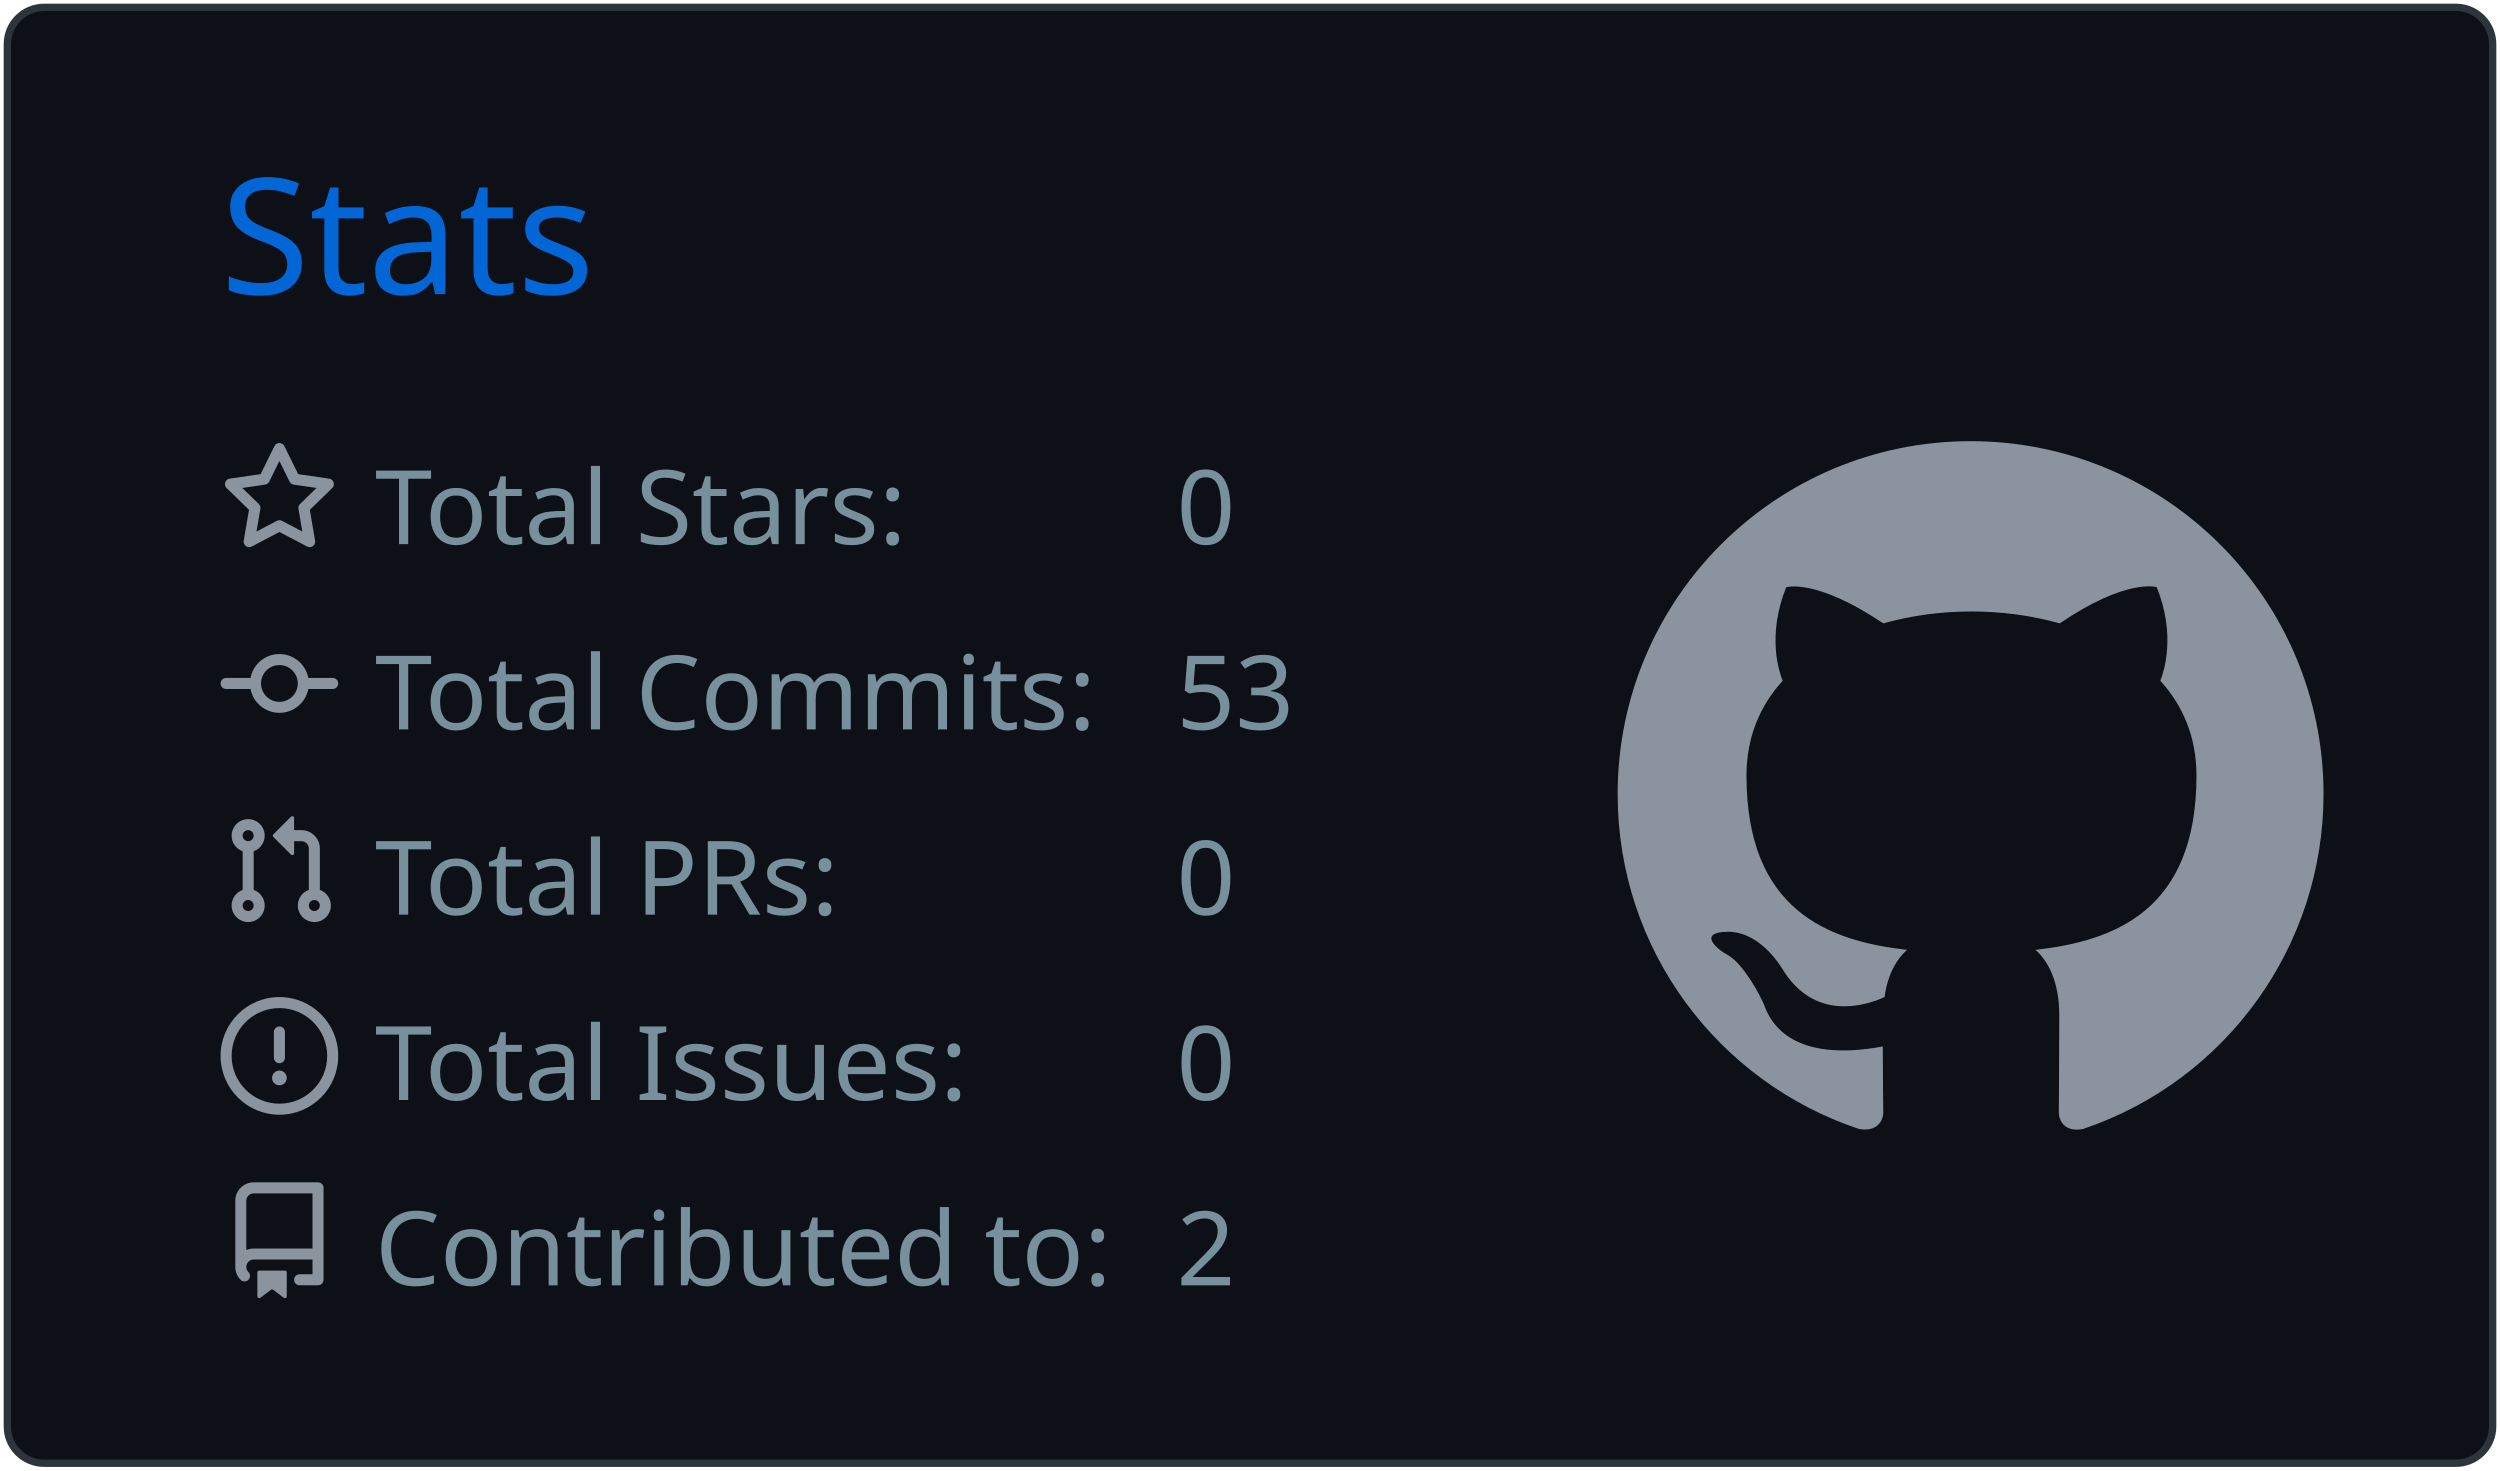
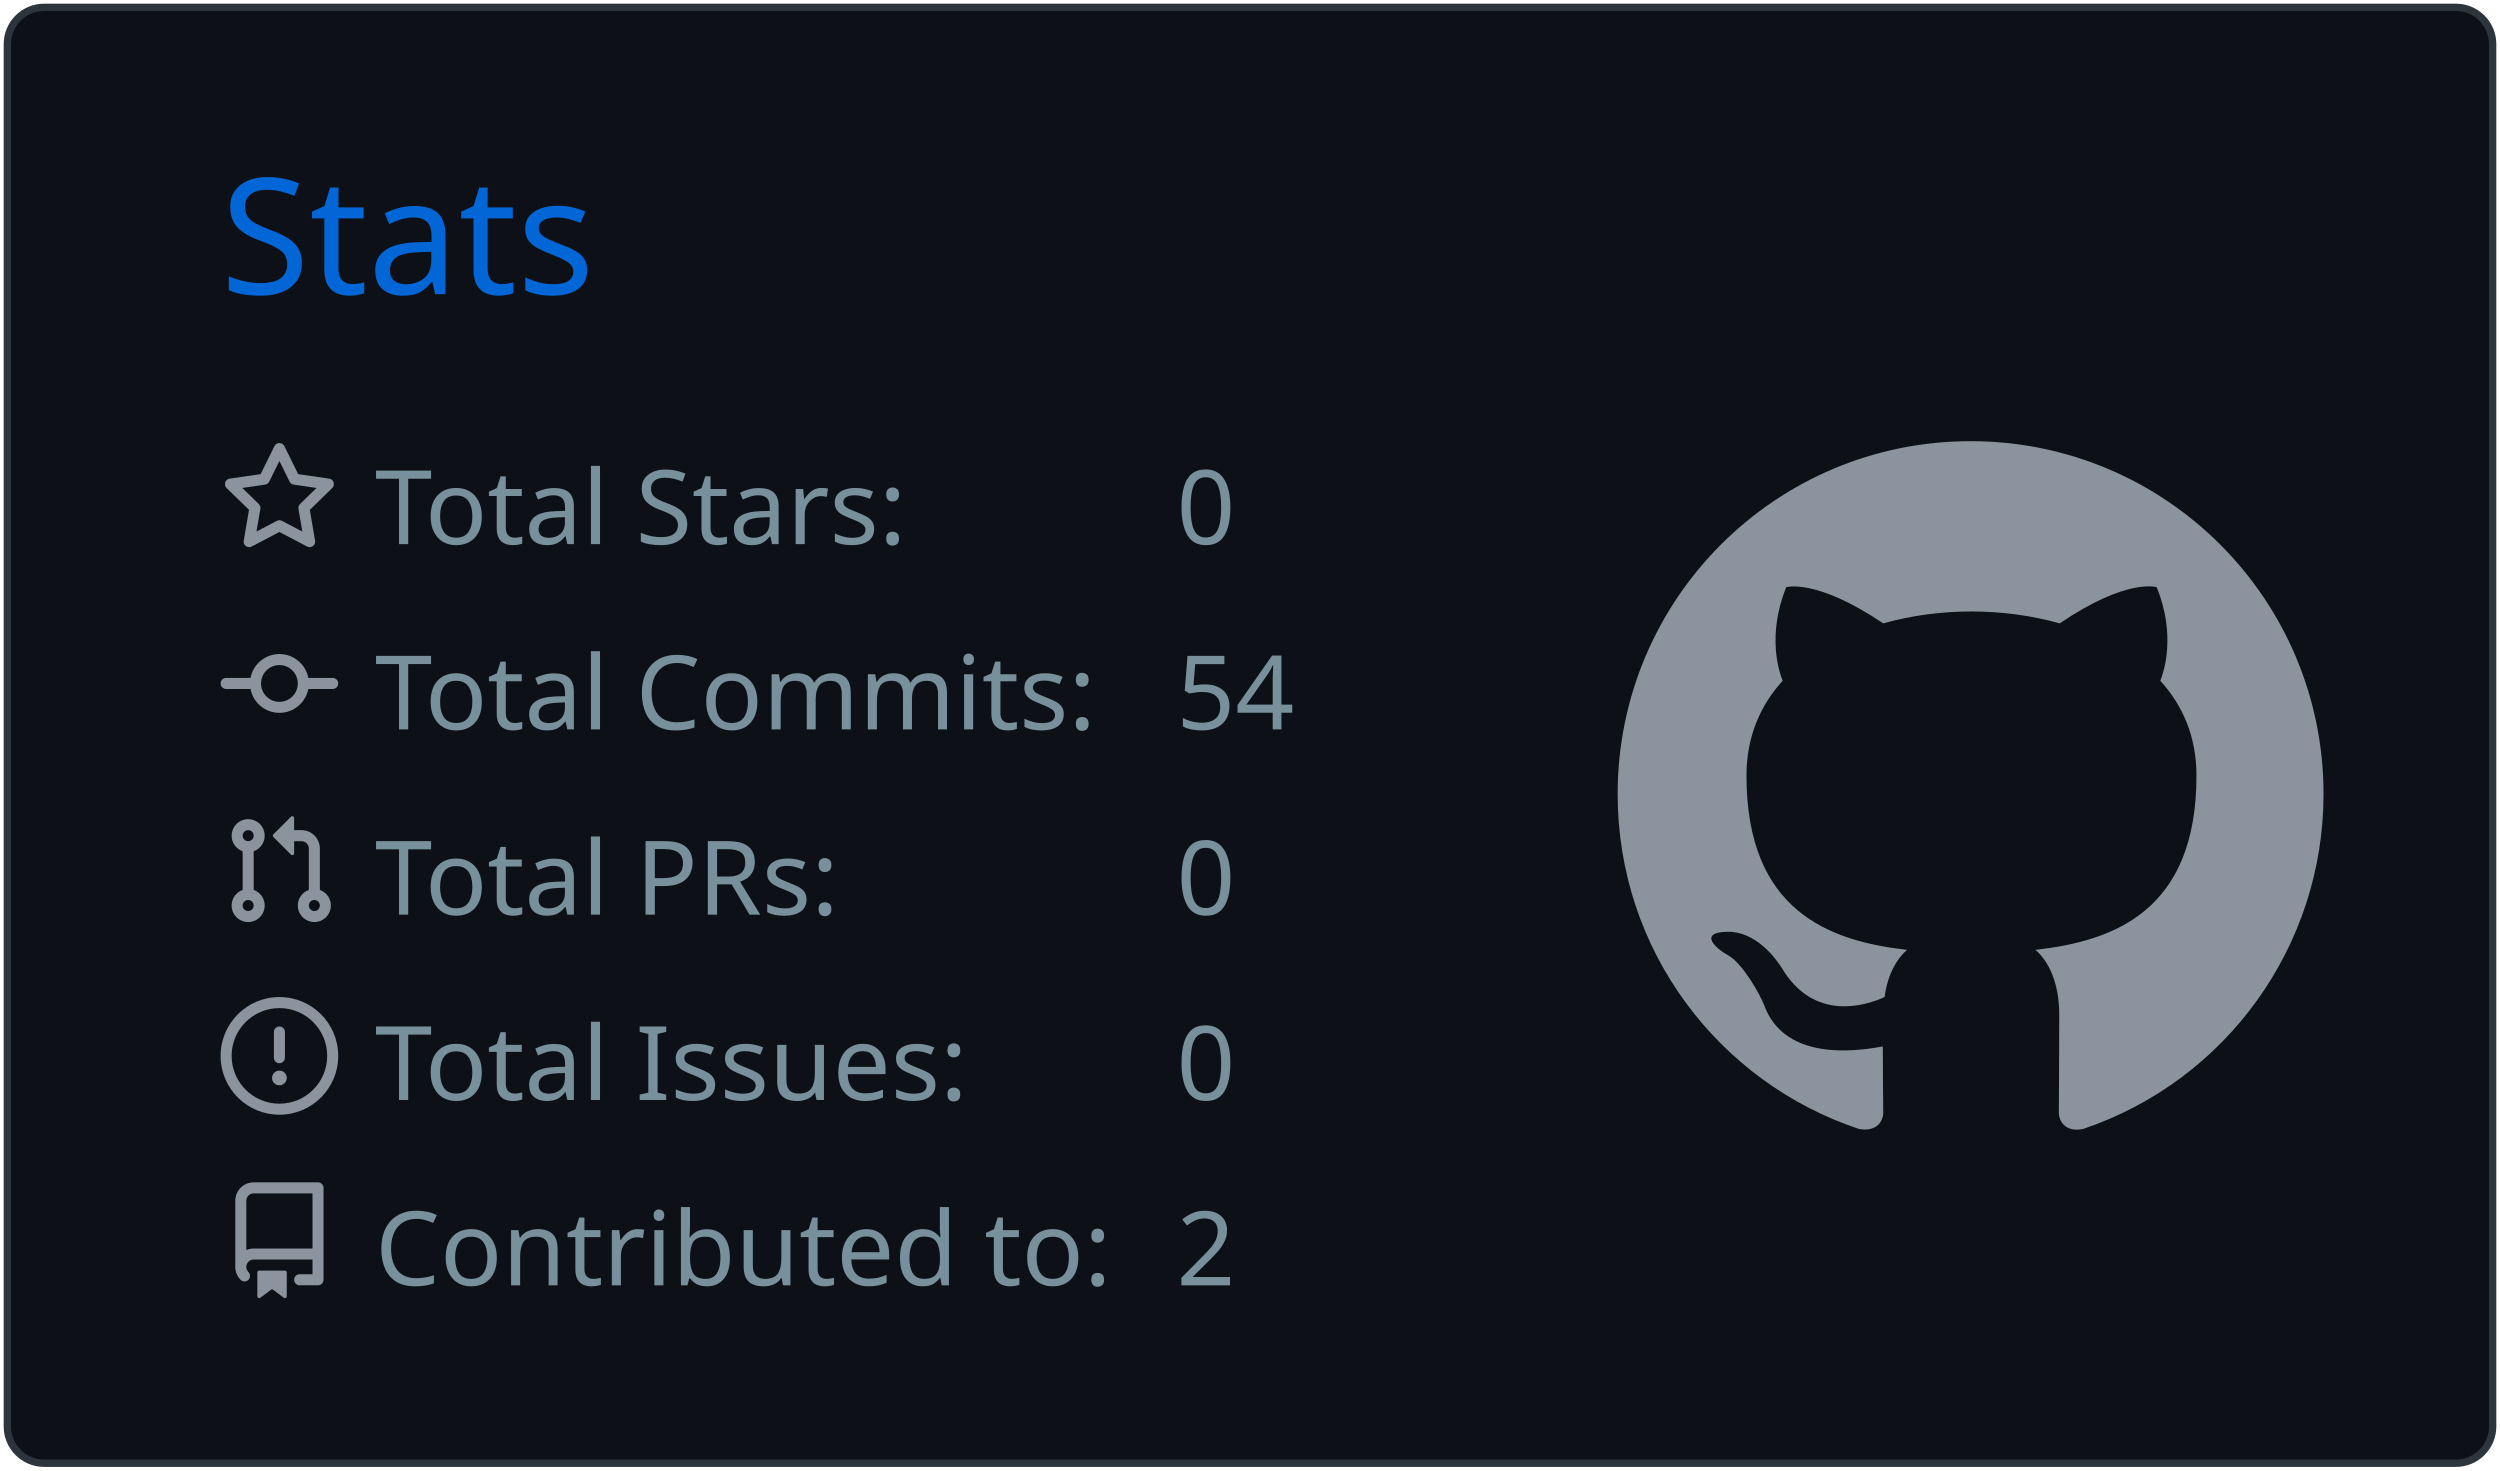
<svg xmlns="http://www.w3.org/2000/svg" width="340" height="200" viewBox="0 0 340 200">
  <style>* {
          font-family: 'Segoe UI', Ubuntu, "Helvetica Neue", Sans-Serif
        }</style>
  <g class="gpsc-root">
    <rect x="1" y="1" rx="5" ry="5" height="99%" width="99.412%" stroke="#2e343b" stroke-width="1" fill="#0d1117" stroke-opacity="1" />
    <text x="30" y="40" class="gpsc-item" style="--gpsc-i: 0; font-size: 22px; fill: #0366d6;">Stats</text>
    <g transform="translate(0,40)">
      <g transform="translate(30,20)">
        <g class="gpsc-item" style="--gpsc-i: 0;">
          <g transform="translate(0,0)" width="14" height="14" fill="#8b949e">
            <path fill-rule="evenodd" d="M8 .25a.75.75 0 01.673.418l1.882 3.815 4.21.612a.75.75 0 01.416 1.279l-3.046 2.97.719 4.192a.75.75 0 01-1.088.791L8 12.347l-3.766 1.98a.75.75 0 01-1.088-.79l.72-4.194L.818 6.374a.75.75 0 01.416-1.28l4.21-.611L7.327.668A.75.75 0 018 .25zm0 2.445L6.615 5.5a.75.75 0 01-.564.41l-3.097.45 2.24 2.184a.75.75 0 01.216.664l-.528 3.084 2.769-1.456a.75.75 0 01.698 0l2.77 1.456-.53-3.084a.75.75 0 01.216-.664l2.24-2.183-3.096-.45a.75.75 0 01-.564-.41L8 2.694v.001z" />
          </g>
        </g>
        <g class="gpsc-item" style="--gpsc-i: 1;">
          <g transform="translate(0,25.2)" width="14" height="14" fill="#8b949e">
            <path fill-rule="evenodd" d="M10.5 7.75a2.5 2.5 0 11-5 0 2.5 2.5 0 015 0zm1.43.75a4.002 4.002 0 01-7.86 0H.75a.75.75 0 110-1.5h3.32a4.001 4.001 0 017.86 0h3.32a.75.75 0 110 1.5h-3.32z" />
          </g>
        </g>
        <g class="gpsc-item" style="--gpsc-i: 2;">
          <g transform="translate(0,50.4)" width="14" height="14" fill="#8b949e">
            <path fill-rule="evenodd" d="M7.177 3.073L9.573.677A.25.25 0 0110 .854v4.792a.25.25 0 01-.427.177L7.177 3.427a.25.25 0 010-.354zM3.75 2.5a.75.75 0 100 1.5.75.75 0 000-1.5zm-2.25.75a2.25 2.25 0 113 2.122v5.256a2.251 2.251 0 11-1.5 0V5.372A2.25 2.25 0 011.5 3.25zM11 2.5h-1V4h1a1 1 0 011 1v5.628a2.251 2.251 0 101.5 0V5A2.5 2.5 0 0011 2.5zm1 10.25a.75.75 0 111.5 0 .75.75 0 01-1.5 0zM3.75 12a.75.75 0 100 1.5.75.75 0 000-1.5z" />
          </g>
        </g>
        <g class="gpsc-item" style="--gpsc-i: 3;">
          <g transform="translate(0,75.6)" width="14" height="14" fill="#8b949e">
            <path fill-rule="evenodd" d="M8 1.5a6.5 6.5 0 100 13 6.5 6.5 0 000-13zM0 8a8 8 0 1116 0A8 8 0 010 8zm9 3a1 1 0 11-2 0 1 1 0 012 0zm-.25-6.25a.75.75 0 00-1.5 0v3.5a.75.75 0 001.5 0v-3.5z" />
          </g>
        </g>
        <g class="gpsc-item" style="--gpsc-i: 4;">
          <g transform="translate(0,100.8)" width="14" height="14" fill="#8b949e">
            <path fill-rule="evenodd" d="M2 2.5A2.5 2.5 0 014.5 0h8.75a.75.75 0 01.75.75v12.5a.75.75 0 01-.75.75h-2.5a.75.75 0 110-1.5h1.75v-2h-8a1 1 0 00-.714 1.7.75.75 0 01-1.072 1.05A2.495 2.495 0 012 11.5v-9zm10.5-1V9h-8c-.356 0-.694.074-1 .208V2.5a1 1 0 011-1h8zM5 12.25v3.25a.25.25 0 00.4.2l1.45-1.087a.25.25 0 01.3 0L8.6 15.7a.25.25 0 00.4-.2v-3.25a.25.25 0 00-.25-.25h-3.5a.25.25 0 00-.25.25z" />
          </g>
        </g>
        <text x="21" y="14" class="gpsc-item" style="--gpsc-i: 0; fill: #77909c; font-size: 14px;">Total Stars:</text>
        <text x="21" y="39.2" class="gpsc-item" style="--gpsc-i: 1; fill: #77909c; font-size: 14px;">Total Commits:</text>
        <text x="21" y="64.4" class="gpsc-item" style="--gpsc-i: 2; fill: #77909c; font-size: 14px;">Total PRs:</text>
        <text x="21" y="89.6" class="gpsc-item" style="--gpsc-i: 3; fill: #77909c; font-size: 14px;">Total Issues:</text>
        <text x="21" y="114.8" class="gpsc-item" style="--gpsc-i: 4; fill: #77909c; font-size: 14px;">Contributed to:</text>
        <text x="130" y="14" class="gpsc-item" style="--gpsc-i: 0; fill: #77909c; font-size: 14px;">0</text>
-         <text x="130" y="39.2" class="gpsc-item" style="--gpsc-i: 1; fill: #77909c; font-size: 14px;">53</text>
+         <text x="130" y="39.2" class="gpsc-item" style="--gpsc-i: 1; fill: #77909c; font-size: 14px;">54</text>
        <text x="130" y="64.4" class="gpsc-item" style="--gpsc-i: 2; fill: #77909c; font-size: 14px;">0</text>
        <text x="130" y="89.6" class="gpsc-item" style="--gpsc-i: 3; fill: #77909c; font-size: 14px;">0</text>
        <text x="130" y="114.8" class="gpsc-item" style="--gpsc-i: 4; fill: #77909c; font-size: 14px;">2</text>
      </g>
      <g transform="translate(220,20)">
        <g transform="scale(6)" style="fill: #8b949e;">
          <path fill-rule="evenodd" d="M8 0C3.58 0 0 3.58 0 8c0 3.54 2.29 6.53 5.47 7.59.4.07.55-.17.55-.38 0-.19-.01-.82-.01-1.49-2.01.37-2.53-.49-2.69-.94-.09-.23-.48-.94-.82-1.13-.28-.15-.68-.52-.01-.53.63-.01 1.08.58 1.23.82.72 1.21 1.87.87 2.33.66.07-.52.28-.87.51-1.07-1.78-.2-3.64-.89-3.64-3.95 0-.87.31-1.59.82-2.15-.08-.2-.36-1.02.08-2.12 0 0 .67-.21 2.2.82.64-.18 1.32-.27 2-.27.68 0 1.36.09 2 .27 1.53-1.04 2.2-.82 2.2-.82.44 1.1.16 1.92.08 2.12.51.56.82 1.27.82 2.15 0 3.07-1.87 3.75-3.65 3.95.29.25.54.73.54 1.48 0 1.07-.01 1.93-.01 2.2 0 .21.15.46.55.38A8.013 8.013 0 0016 8c0-4.42-3.58-8-8-8z" />
        </g>
      </g>
    </g>
  </g>
</svg>
